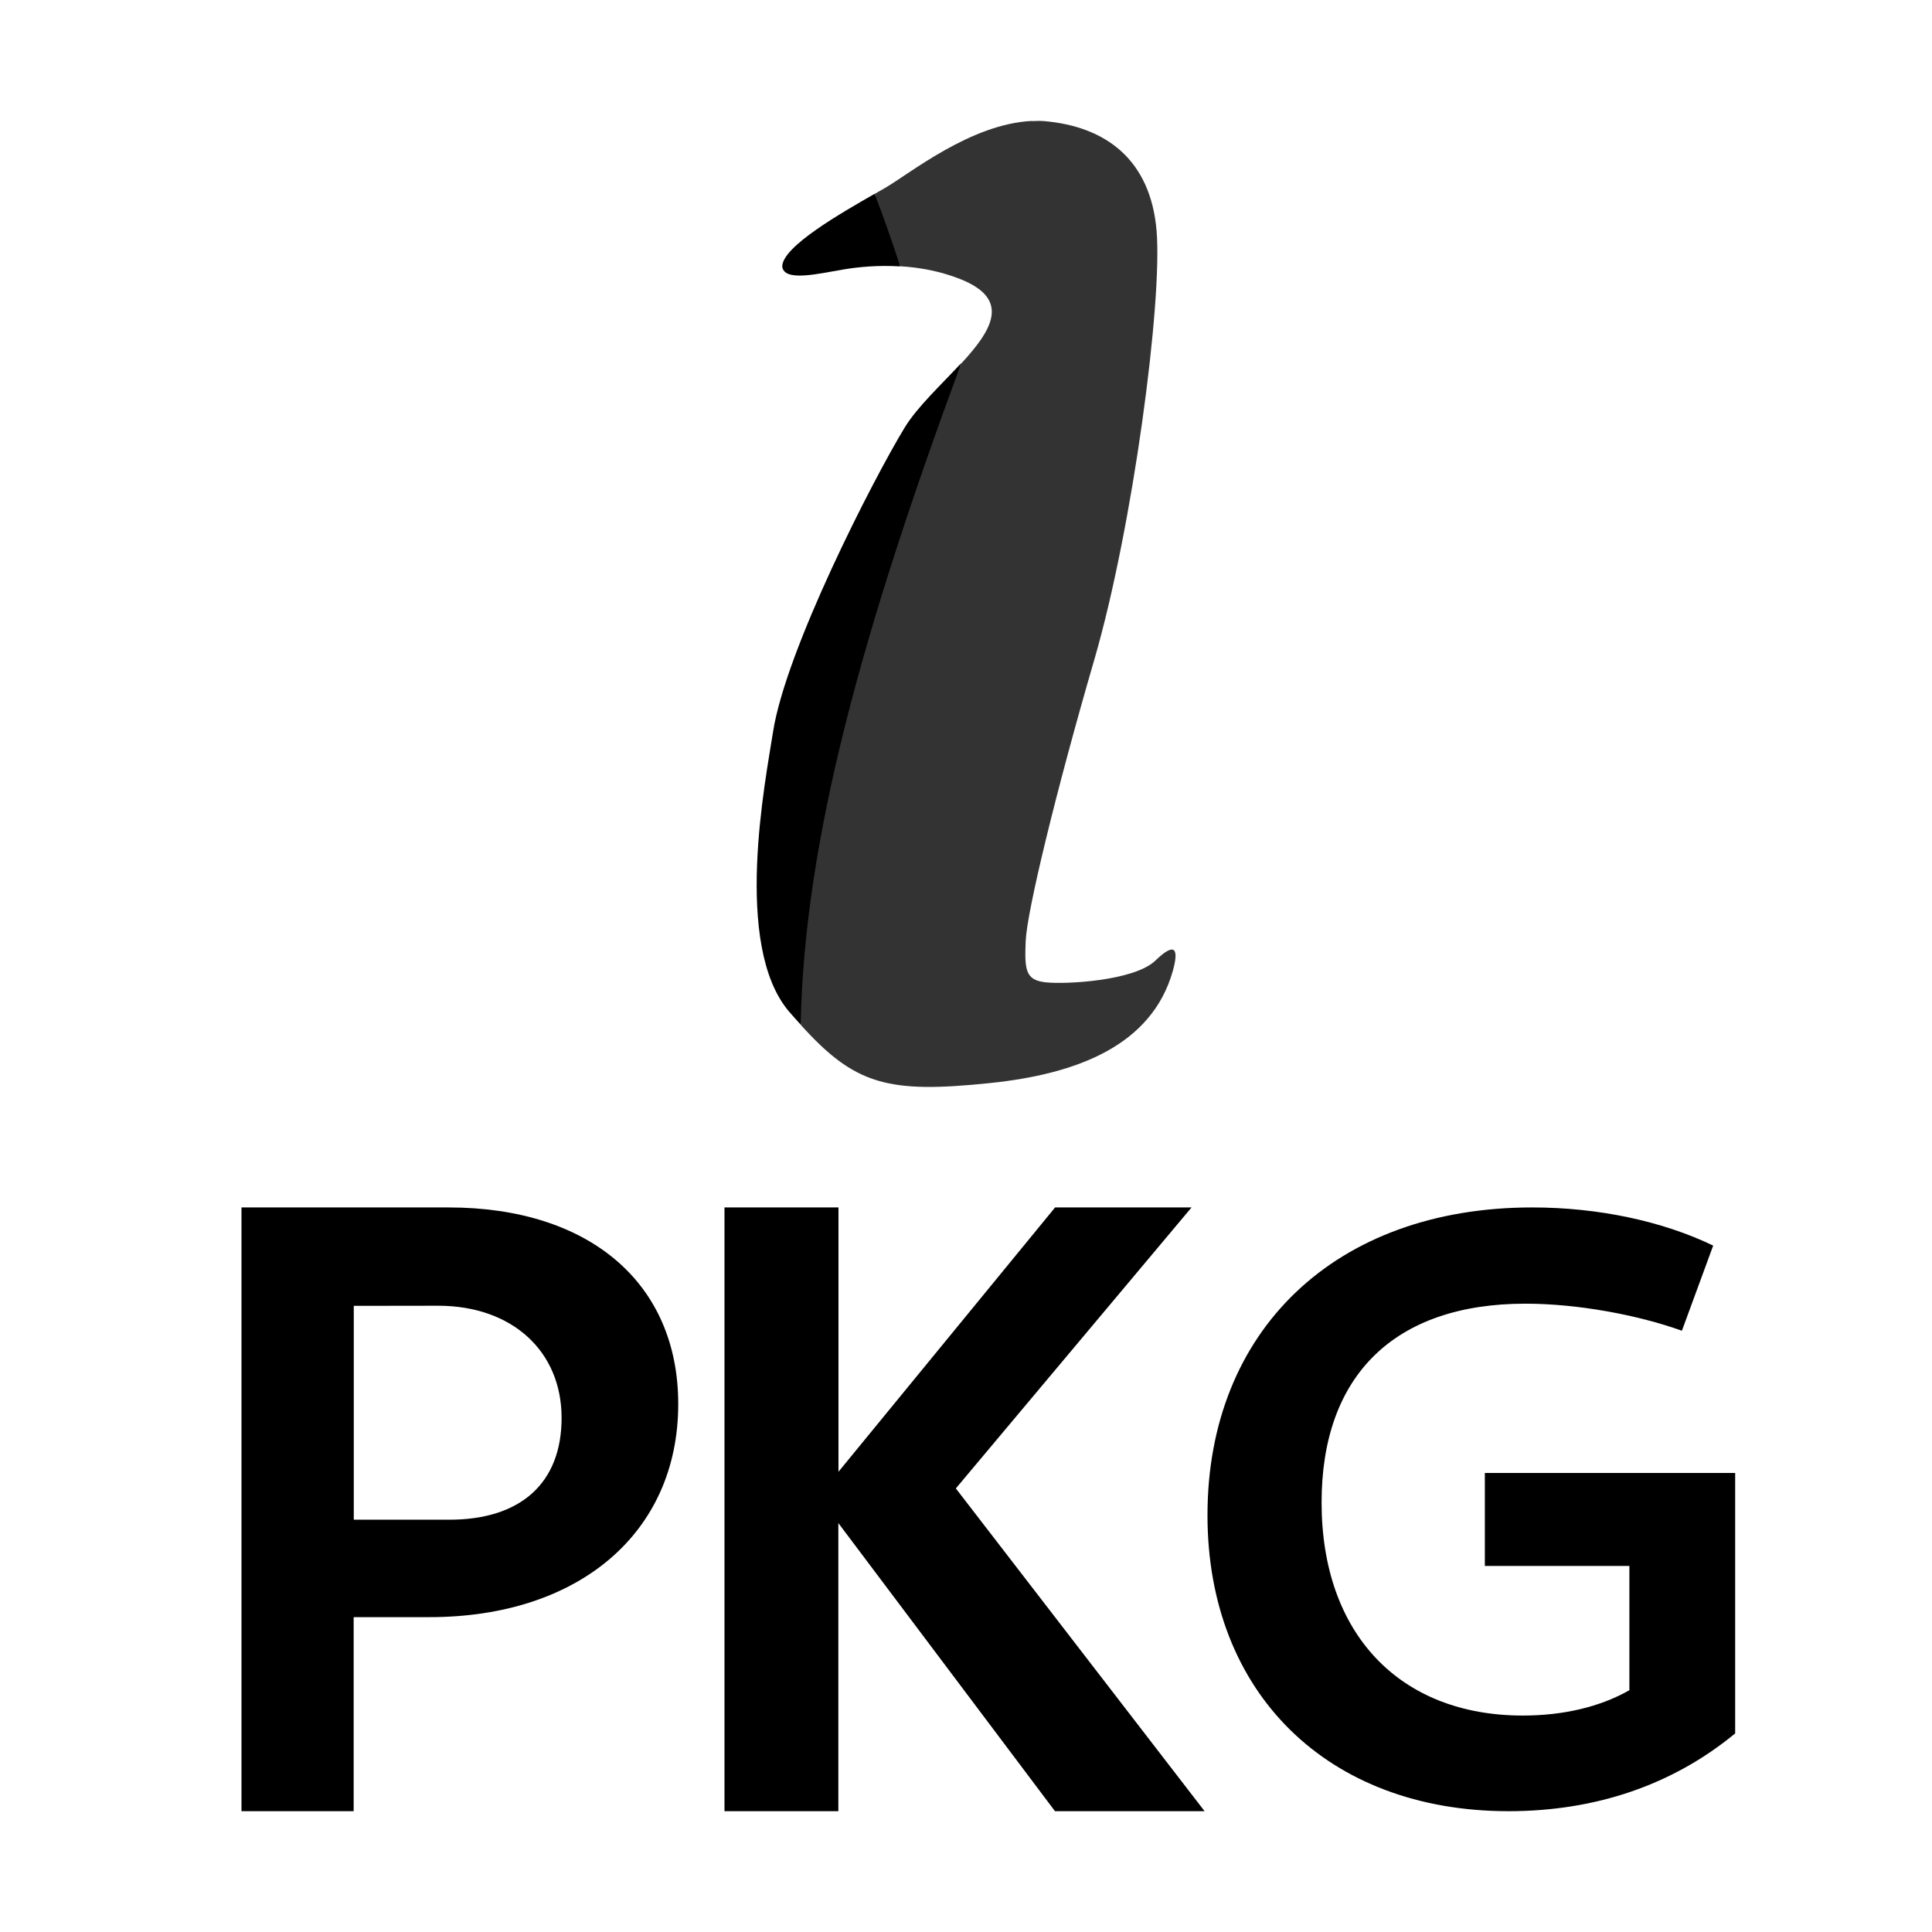
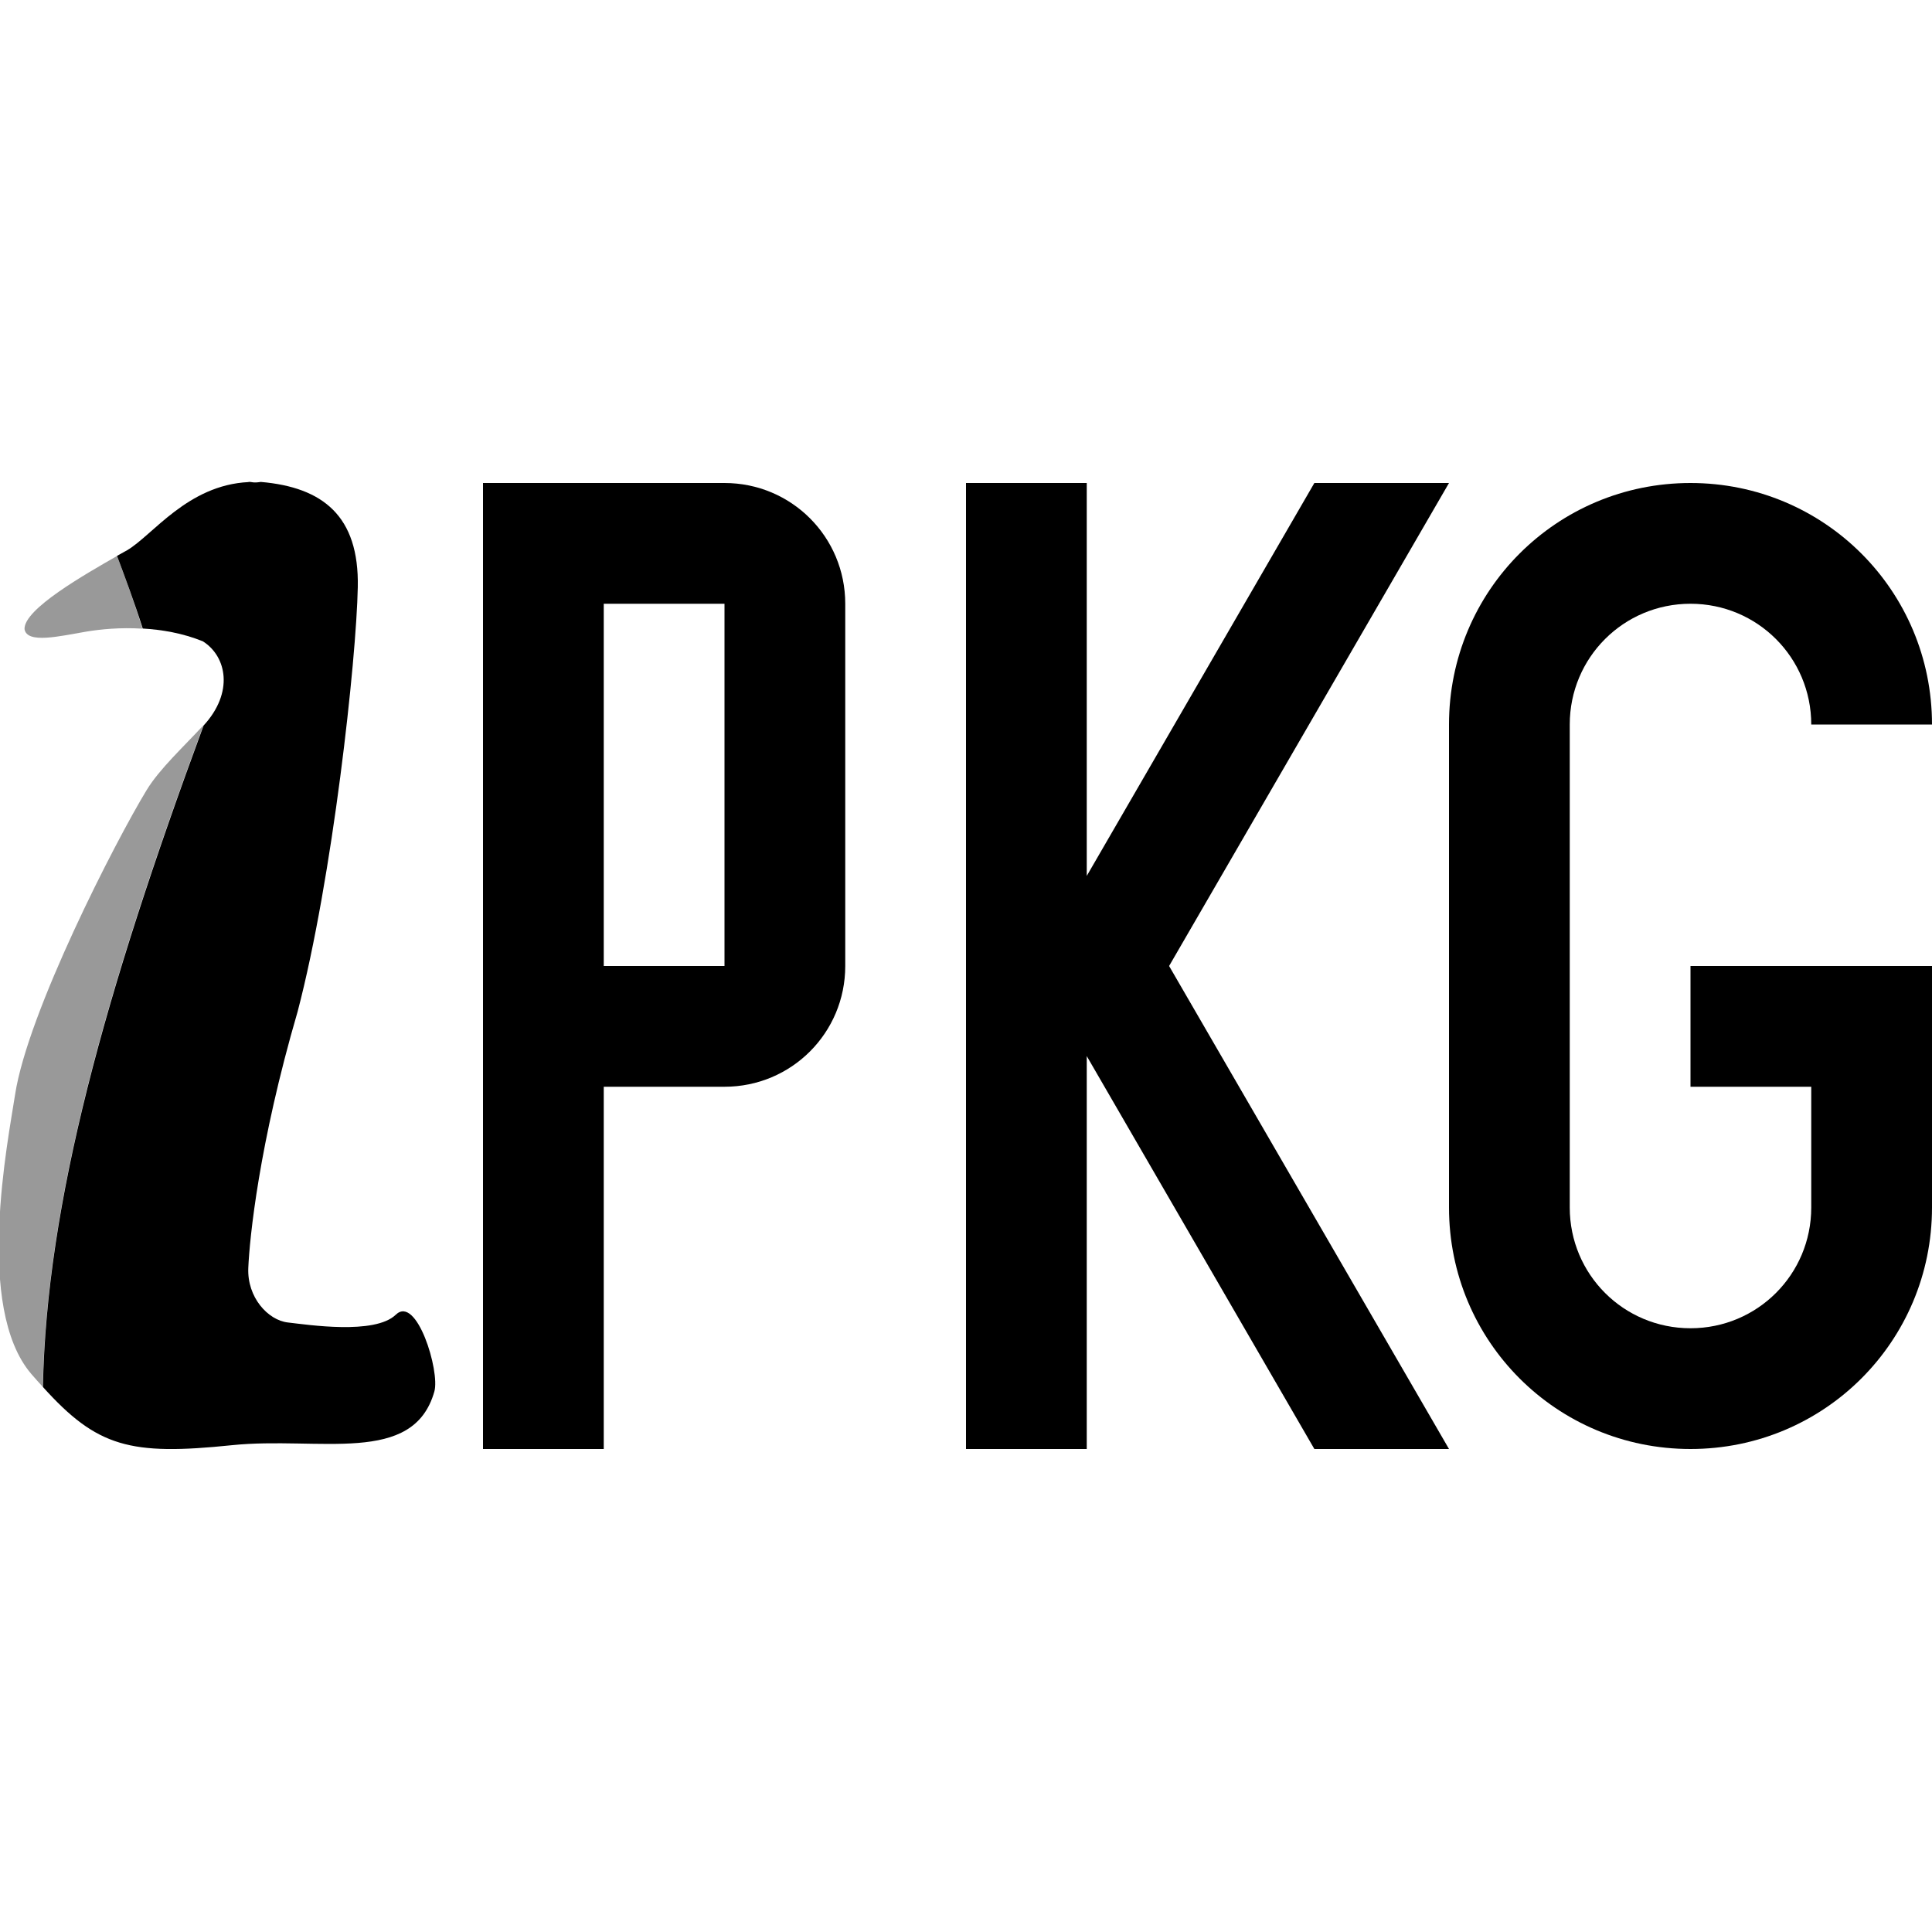
<svg xmlns="http://www.w3.org/2000/svg" xmlns:xlink="http://www.w3.org/1999/xlink" width="16" height="16" id="svg2" version="1.1">
  <defs id="defs4">
    <linearGradient id="linearGradient5306">
      <stop style="stop-color:#ffffff;stop-opacity:0.099;" offset="0" id="stop5308" />
      <stop style="stop-color:#ffffff;stop-opacity:0;" offset="1" id="stop5310" />
    </linearGradient>
    <linearGradient id="linearGradient5290">
      <stop style="stop-color:#00ffff;stop-opacity:0.098;" offset="0" id="stop5292" />
      <stop id="stop6740" offset="0.5" style="stop-color:#00ff7f;stop-opacity:0.047;" />
      <stop style="stop-color:#00ff00;stop-opacity:0;" offset="1" id="stop5294" />
    </linearGradient>
    <linearGradient id="linearGradient5188">
      <stop style="stop-color:#64b5f6;stop-opacity:0.247;" offset="0" id="stop5198" />
      <stop style="stop-color:#64b5f6;stop-opacity:0;" offset="1" id="stop5192" />
    </linearGradient>
    <linearGradient id="linearGradient3975">
      <stop style="stop-color:#ff5555;stop-opacity:1;" offset="0" id="stop3977" />
    </linearGradient>
    <linearGradient id="linearGradient3969">
      <stop style="stop-color:#87cdde;stop-opacity:1;" offset="0" id="stop3971" />
    </linearGradient>
    <filter id="filter3945" x="0" y="6" width="1.2" style="color-interpolation-filters:sRGB">
      <feDiffuseLighting id="feDiffuseLighting3947" lighting-color="#fdfdfd" surfaceScale="121.495" diffuseConstant="28.448" />
    </filter>
    <filter id="filter3979" style="color-interpolation-filters:sRGB">
      <feFlood flood-opacity="0.2" flood-color="rgb(0,0,0)" result="flood" id="feFlood3981" />
      <feComposite in="flood" in2="SourceGraphic" operator="in" result="composite1" id="feComposite3983" />
      <feGaussianBlur stdDeviation="6" result="blur" id="feGaussianBlur3985" />
      <feOffset dx="0" dy="6" result="offset" id="feOffset3987" />
      <feComposite in="SourceGraphic" in2="offset" operator="over" result="fbSourceGraphic" id="feComposite3989" />
      <feColorMatrix result="fbSourceGraphicAlpha" in="fbSourceGraphic" values="0 0 0 -1 0 0 0 0 -1 0 0 0 0 -1 0 0 0 0 1 0" id="feColorMatrix3991" />
      <feFlood id="feFlood3993" flood-opacity="0.2" flood-color="rgb(0,0,0)" result="flood" in="fbSourceGraphic" />
      <feComposite id="feComposite3995" in2="fbSourceGraphic" in="flood" operator="in" result="composite1" />
      <feGaussianBlur id="feGaussianBlur3997" stdDeviation="6" result="blur" />
      <feOffset id="feOffset3999" dx="0" dy="6" result="offset" />
      <feComposite id="feComposite4001" in2="offset" in="fbSourceGraphic" operator="over" result="composite2" />
    </filter>
    <filter style="color-interpolation-filters:sRGB" id="filter3876">
      <feFlood flood-opacity="0.2" flood-color="rgb(0,0,0)" result="flood" id="feFlood3878" />
      <feComposite in="flood" in2="SourceGraphic" operator="in" result="composite1" id="feComposite3880" />
      <feGaussianBlur stdDeviation="6" result="blur" id="feGaussianBlur3882" />
      <feOffset dx="0" dy="6" result="offset" id="feOffset3884" />
      <feComposite in="SourceGraphic" in2="offset" operator="over" result="fbSourceGraphic" id="feComposite3886" />
      <feColorMatrix result="fbSourceGraphicAlpha" in="fbSourceGraphic" values="0 0 0 -1 0 0 0 0 -1 0 0 0 0 -1 0 0 0 0 1 0" id="feColorMatrix3888" />
      <feFlood id="feFlood3890" flood-opacity="0.397" flood-color="rgb(0,0,0)" result="flood" in="fbSourceGraphic" />
      <feComposite id="feComposite3892" in2="fbSourceGraphic" in="flood" operator="in" result="composite1" />
      <feGaussianBlur id="feGaussianBlur3894" stdDeviation="19.2" result="blur" />
      <feOffset id="feOffset3896" dx="0" dy="6" result="offset" />
      <feComposite id="feComposite3898" in2="offset" in="fbSourceGraphic" operator="over" result="fbSourceGraphic" />
      <feColorMatrix result="fbSourceGraphicAlpha" in="fbSourceGraphic" values="0 0 0 -1 0 0 0 0 -1 0 0 0 0 -1 0 0 0 0 1 0" id="feColorMatrix3900" />
      <feFlood id="feFlood3902" flood-opacity="0.8" flood-color="rgb(0,0,0)" result="flood" in="fbSourceGraphic" />
      <feComposite id="feComposite3904" in2="fbSourceGraphic" in="flood" operator="in" result="composite1" />
      <feGaussianBlur id="feGaussianBlur3906" stdDeviation="19.2" result="blur" />
      <feOffset id="feOffset3908" dx="0" dy="6" result="offset" />
      <feComposite id="feComposite3910" in2="offset" in="fbSourceGraphic" operator="over" result="fbSourceGraphic" />
      <feColorMatrix result="fbSourceGraphicAlpha" in="fbSourceGraphic" values="0 0 0 -1 0 0 0 0 -1 0 0 0 0 -1 0 0 0 0 1 0" id="feColorMatrix3912" />
      <feFlood id="feFlood3914" flood-opacity="0.8" flood-color="rgb(0,0,0)" result="flood" in="fbSourceGraphic" />
      <feComposite id="feComposite3916" in2="fbSourceGraphic" in="flood" operator="in" result="composite1" />
      <feGaussianBlur id="feGaussianBlur3918" stdDeviation="26.1" result="blur" />
      <feOffset id="feOffset3920" dx="0" dy="6" result="offset" />
      <feComposite id="feComposite3922" in2="offset" in="fbSourceGraphic" operator="over" result="fbSourceGraphic" />
      <feColorMatrix result="fbSourceGraphicAlpha" in="fbSourceGraphic" values="0 0 0 -1 0 0 0 0 -1 0 0 0 0 -1 0 0 0 0 1 0" id="feColorMatrix3924" />
      <feFlood id="feFlood3926" flood-opacity="0.8" flood-color="rgb(0,0,0)" result="flood" in="fbSourceGraphic" />
      <feComposite id="feComposite3928" in2="fbSourceGraphic" in="flood" operator="in" result="composite1" />
      <feGaussianBlur id="feGaussianBlur3930" stdDeviation="35.7" result="blur" />
      <feOffset id="feOffset3932" dx="0" dy="6" result="offset" />
      <feComposite id="feComposite3934" in2="offset" in="fbSourceGraphic" operator="over" result="fbSourceGraphic" />
      <feColorMatrix result="fbSourceGraphicAlpha" in="fbSourceGraphic" values="0 0 0 -1 0 0 0 0 -1 0 0 0 0 -1 0 0 0 0 1 0" id="feColorMatrix3936" />
      <feFlood id="feFlood3938" flood-opacity="0.8" flood-color="rgb(0,0,0)" result="flood" in="fbSourceGraphic" />
      <feComposite id="feComposite3940" in2="fbSourceGraphic" in="flood" operator="in" result="composite1" />
      <feGaussianBlur id="feGaussianBlur3942" stdDeviation="6" result="blur" />
      <feOffset id="feOffset3944" dx="0" dy="6" result="offset" />
      <feComposite id="feComposite3946" in2="offset" in="fbSourceGraphic" operator="over" result="fbSourceGraphic" />
      <feColorMatrix result="fbSourceGraphicAlpha" in="fbSourceGraphic" values="0 0 0 -1 0 0 0 0 -1 0 0 0 0 -1 0 0 0 0 1 0" id="feColorMatrix3948" />
      <feFlood id="feFlood3950" flood-opacity="0.8" flood-color="rgb(0,0,0)" result="flood" in="fbSourceGraphic" />
      <feComposite id="feComposite3952" in2="fbSourceGraphic" in="flood" operator="in" result="composite1" />
      <feGaussianBlur id="feGaussianBlur3954" stdDeviation="21.7" result="blur" />
      <feOffset id="feOffset3956" dx="0" dy="6" result="offset" />
      <feComposite id="feComposite3958" in2="offset" in="fbSourceGraphic" operator="over" result="fbSourceGraphic" />
      <feColorMatrix result="fbSourceGraphicAlpha" in="fbSourceGraphic" values="0 0 0 -1 0 0 0 0 -1 0 0 0 0 -1 0 0 0 0 1 0" id="feColorMatrix3960" />
      <feFlood id="feFlood3962" flood-opacity="0.8" flood-color="rgb(0,0,0)" result="flood" in="fbSourceGraphic" />
      <feComposite id="feComposite3964" in2="fbSourceGraphic" in="flood" operator="in" result="composite1" />
      <feGaussianBlur id="feGaussianBlur3966" stdDeviation="21.7" result="blur" />
      <feOffset id="feOffset3968" dx="0" dy="1.9" result="offset" />
      <feComposite id="feComposite3970" in2="offset" in="fbSourceGraphic" operator="over" result="fbSourceGraphic" />
      <feColorMatrix result="fbSourceGraphicAlpha" in="fbSourceGraphic" values="0 0 0 -1 0 0 0 0 -1 0 0 0 0 -1 0 0 0 0 1 0" id="feColorMatrix3972" />
      <feFlood id="feFlood3974" flood-opacity="0.8" flood-color="rgb(0,0,0)" result="flood" in="fbSourceGraphic" />
      <feComposite id="feComposite3976" in2="fbSourceGraphic" in="flood" operator="in" result="composite1" />
      <feGaussianBlur id="feGaussianBlur3978" stdDeviation="21.7" result="blur" />
      <feOffset id="feOffset3980" dx="3.6" dy="1.9" result="offset" />
      <feComposite id="feComposite3982" in2="offset" in="fbSourceGraphic" operator="over" result="fbSourceGraphic" />
      <feColorMatrix result="fbSourceGraphicAlpha" in="fbSourceGraphic" values="0 0 0 -1 0 0 0 0 -1 0 0 0 0 -1 0 0 0 0 1 0" id="feColorMatrix3984" />
      <feFlood id="feFlood3986" flood-opacity="0.8" flood-color="rgb(0,0,0)" result="flood" in="fbSourceGraphic" />
      <feComposite id="feComposite3988" in2="fbSourceGraphic" in="flood" operator="in" result="composite1" />
      <feGaussianBlur id="feGaussianBlur3990" stdDeviation="21.7" result="blur" />
      <feOffset id="feOffset3992" dx="9.6" dy="1.9" result="offset" />
      <feComposite id="feComposite3994" in2="offset" in="fbSourceGraphic" operator="over" result="fbSourceGraphic" />
      <feColorMatrix result="fbSourceGraphicAlpha" in="fbSourceGraphic" values="0 0 0 -1 0 0 0 0 -1 0 0 0 0 -1 0 0 0 0 1 0" id="feColorMatrix3996" />
      <feFlood id="feFlood3998" flood-opacity="0.8" flood-color="rgb(0,0,0)" result="flood" in="fbSourceGraphic" />
      <feComposite id="feComposite4000" in2="fbSourceGraphic" in="flood" operator="in" result="composite1" />
      <feGaussianBlur id="feGaussianBlur4002" stdDeviation="21.7" result="blur" />
      <feOffset id="feOffset4004" dx="1.2" dy="1.9" result="offset" />
      <feComposite id="feComposite4006" in2="offset" in="fbSourceGraphic" operator="over" result="fbSourceGraphic" />
      <feColorMatrix result="fbSourceGraphicAlpha" in="fbSourceGraphic" values="0 0 0 -1 0 0 0 0 -1 0 0 0 0 -1 0 0 0 0 1 0" id="feColorMatrix4008" />
      <feFlood id="feFlood4010" flood-opacity="0.8" flood-color="rgb(0,0,0)" result="flood" in="fbSourceGraphic" />
      <feComposite id="feComposite4012" in2="fbSourceGraphic" in="flood" operator="in" result="composite1" />
      <feGaussianBlur id="feGaussianBlur4014" stdDeviation="21.7" result="blur" />
      <feOffset id="feOffset4016" dx="-1.4" dy="1.9" result="offset" />
      <feComposite id="feComposite4018" in2="offset" in="fbSourceGraphic" operator="over" result="fbSourceGraphic" />
      <feColorMatrix result="fbSourceGraphicAlpha" in="fbSourceGraphic" values="0 0 0 -1 0 0 0 0 -1 0 0 0 0 -1 0 0 0 0 1 0" id="feColorMatrix4020" />
      <feFlood id="feFlood4022" flood-opacity="0.8" flood-color="rgb(0,0,0)" result="flood" in="fbSourceGraphic" />
      <feComposite id="feComposite4024" in2="fbSourceGraphic" in="flood" operator="in" result="composite1" />
      <feGaussianBlur id="feGaussianBlur4026" stdDeviation="21.7" result="blur" />
      <feOffset id="feOffset4028" dx="0.3" dy="1.9" result="offset" />
      <feComposite id="feComposite4030" in2="offset" in="fbSourceGraphic" operator="over" result="fbSourceGraphic" />
      <feColorMatrix result="fbSourceGraphicAlpha" in="fbSourceGraphic" values="0 0 0 -1 0 0 0 0 -1 0 0 0 0 -1 0 0 0 0 1 0" id="feColorMatrix4032" />
      <feFlood id="feFlood4034" flood-opacity="0.8" flood-color="rgb(0,0,0)" result="flood" in="fbSourceGraphic" />
      <feComposite id="feComposite4036" in2="fbSourceGraphic" in="flood" operator="in" result="composite1" />
      <feGaussianBlur id="feGaussianBlur4038" stdDeviation="21.7" result="blur" />
      <feOffset id="feOffset4040" dx="-8.04912e-16" dy="1.9" result="offset" />
      <feComposite id="feComposite4042" in2="offset" in="fbSourceGraphic" operator="over" result="fbSourceGraphic" />
      <feColorMatrix result="fbSourceGraphicAlpha" in="fbSourceGraphic" values="0 0 0 -1 0 0 0 0 -1 0 0 0 0 -1 0 0 0 0 1 0" id="feColorMatrix4044" />
      <feFlood id="feFlood4046" flood-opacity="0.8" flood-color="rgb(0,0,0)" result="flood" in="fbSourceGraphic" />
      <feComposite id="feComposite4048" in2="fbSourceGraphic" in="flood" operator="in" result="composite1" />
      <feGaussianBlur id="feGaussianBlur4050" stdDeviation="21.7" result="blur" />
      <feOffset id="feOffset4052" dx="-8.04912e-16" dy="3.6" result="offset" />
      <feComposite id="feComposite4054" in2="offset" in="fbSourceGraphic" operator="over" result="fbSourceGraphic" />
      <feColorMatrix result="fbSourceGraphicAlpha" in="fbSourceGraphic" values="0 0 0 -1 0 0 0 0 -1 0 0 0 0 -1 0 0 0 0 1 0" id="feColorMatrix4056" />
      <feFlood id="feFlood4058" flood-opacity="0.8" flood-color="rgb(0,0,0)" result="flood" in="fbSourceGraphic" />
      <feComposite id="feComposite4060" in2="fbSourceGraphic" in="flood" operator="in" result="composite1" />
      <feGaussianBlur id="feGaussianBlur4062" stdDeviation="6" result="blur" />
      <feOffset id="feOffset4064" dx="-8.04912e-16" dy="3.6" result="offset" />
      <feComposite id="feComposite4066" in2="offset" in="fbSourceGraphic" operator="over" result="fbSourceGraphic" />
      <feColorMatrix result="fbSourceGraphicAlpha" in="fbSourceGraphic" values="0 0 0 -1 0 0 0 0 -1 0 0 0 0 -1 0 0 0 0 1 0" id="feColorMatrix4080" />
      <feFlood id="feFlood4082" flood-opacity="0.8" flood-color="rgb(0,0,0)" result="flood" in="fbSourceGraphic" />
      <feComposite id="feComposite4084" in2="fbSourceGraphic" in="flood" operator="in" result="composite1" />
      <feGaussianBlur id="feGaussianBlur4086" stdDeviation="6" result="blur" />
      <feOffset id="feOffset4088" dx="-8.04912e-16" dy="3.6" result="offset" />
      <feComposite id="feComposite4090" in2="offset" in="fbSourceGraphic" operator="over" result="fbSourceGraphic" />
      <feColorMatrix result="fbSourceGraphicAlpha" in="fbSourceGraphic" values="0 0 0 -1 0 0 0 0 -1 0 0 0 0 -1 0 0 0 0 1 0" id="feColorMatrix4092" />
      <feFlood id="feFlood4094" flood-opacity="0.8" flood-color="rgb(0,0,0)" result="flood" in="fbSourceGraphic" />
      <feComposite id="feComposite4096" in2="fbSourceGraphic" in="flood" operator="in" result="composite1" />
      <feGaussianBlur id="feGaussianBlur4098" stdDeviation="6" result="blur" />
      <feOffset id="feOffset4100" dx="-8.04912e-16" dy="7.7" result="offset" />
      <feComposite id="feComposite4102" in2="offset" in="fbSourceGraphic" operator="over" result="fbSourceGraphic" />
      <feColorMatrix result="fbSourceGraphicAlpha" in="fbSourceGraphic" values="0 0 0 -1 0 0 0 0 -1 0 0 0 0 -1 0 0 0 0 1 0" id="feColorMatrix4104" />
      <feFlood id="feFlood4106" flood-opacity="0.8" flood-color="rgb(0,0,0)" result="flood" in="fbSourceGraphic" />
      <feComposite id="feComposite4108" in2="fbSourceGraphic" in="flood" operator="in" result="composite1" />
      <feGaussianBlur id="feGaussianBlur4110" stdDeviation="6" result="blur" />
      <feOffset id="feOffset4112" dx="-8.04912e-16" dy="11.6" result="offset" />
      <feComposite id="feComposite4114" in2="offset" in="fbSourceGraphic" operator="over" result="fbSourceGraphic" />
      <feColorMatrix result="fbSourceGraphicAlpha" in="fbSourceGraphic" values="0 0 0 -1 0 0 0 0 -1 0 0 0 0 -1 0 0 0 0 1 0" id="feColorMatrix4116" />
      <feFlood id="feFlood4118" flood-opacity="0.5" flood-color="rgb(0,0,0)" result="flood" in="fbSourceGraphic" />
      <feComposite id="feComposite4120" in2="fbSourceGraphic" in="flood" operator="in" result="composite1" />
      <feGaussianBlur id="feGaussianBlur4122" stdDeviation="6" result="blur" />
      <feOffset id="feOffset4124" dx="-8.04912e-16" dy="11.6" result="offset" />
      <feComposite id="feComposite4126" in2="offset" in="fbSourceGraphic" operator="over" result="fbSourceGraphic" />
      <feColorMatrix result="fbSourceGraphicAlpha" in="fbSourceGraphic" values="0 0 0 -1 0 0 0 0 -1 0 0 0 0 -1 0 0 0 0 1 0" id="feColorMatrix4128" />
      <feFlood id="feFlood4130" flood-opacity="0.3" flood-color="rgb(0,0,0)" result="flood" in="fbSourceGraphic" />
      <feComposite id="feComposite4132" in2="fbSourceGraphic" in="flood" operator="in" result="composite1" />
      <feGaussianBlur id="feGaussianBlur4134" stdDeviation="6" result="blur" />
      <feOffset id="feOffset4136" dx="-8.04912e-16" dy="11.6" result="offset" />
      <feComposite id="feComposite4138" in2="offset" in="fbSourceGraphic" operator="over" result="fbSourceGraphic" />
      <feColorMatrix result="fbSourceGraphicAlpha" in="fbSourceGraphic" values="0 0 0 -1 0 0 0 0 -1 0 0 0 0 -1 0 0 0 0 1 0" id="feColorMatrix4140" />
      <feFlood id="feFlood4142" flood-opacity="0.2" flood-color="rgb(0,0,0)" result="flood" in="fbSourceGraphic" />
      <feComposite id="feComposite4144" in2="fbSourceGraphic" in="flood" operator="in" result="composite1" />
      <feGaussianBlur id="feGaussianBlur4146" stdDeviation="6" result="blur" />
      <feOffset id="feOffset4148" dx="-8.04912e-16" dy="11.6" result="offset" />
      <feComposite id="feComposite4150" in2="offset" in="fbSourceGraphic" operator="over" result="fbSourceGraphic" />
      <feColorMatrix result="fbSourceGraphicAlpha" in="fbSourceGraphic" values="0 0 0 -1 0 0 0 0 -1 0 0 0 0 -1 0 0 0 0 1 0" id="feColorMatrix4152" />
      <feFlood id="feFlood4154" flood-opacity="0.2" flood-color="rgb(0,0,0)" result="flood" in="fbSourceGraphic" />
      <feComposite id="feComposite4156" in2="fbSourceGraphic" in="flood" operator="in" result="composite1" />
      <feGaussianBlur id="feGaussianBlur4158" stdDeviation="6" result="blur" />
      <feOffset id="feOffset4160" dx="-8.04912e-16" dy="11.6" result="offset" />
      <feComposite id="feComposite4162" in2="offset" in="fbSourceGraphic" operator="over" result="fbSourceGraphic" />
      <feColorMatrix result="fbSourceGraphicAlpha" in="fbSourceGraphic" values="0 0 0 -1 0 0 0 0 -1 0 0 0 0 -1 0 0 0 0 1 0" id="feColorMatrix4164" />
      <feFlood id="feFlood4166" flood-opacity="0.2" flood-color="rgb(0,0,0)" result="flood" in="fbSourceGraphic" />
      <feComposite id="feComposite4168" in2="fbSourceGraphic" in="flood" operator="in" result="composite1" />
      <feGaussianBlur id="feGaussianBlur4170" stdDeviation="6" result="blur" />
      <feOffset id="feOffset4172" dx="-8.04912e-16" dy="6" result="offset" />
      <feComposite id="feComposite4174" in2="offset" in="fbSourceGraphic" operator="over" result="composite2" />
    </filter>
    <filter id="filter4522" style="color-interpolation-filters:sRGB">
      <feGaussianBlur stdDeviation="3" id="feGaussianBlur4524" />
      <feColorMatrix result="fbSourceGraphic" values="1 0 0 0 0 0 1 0 0 0 0 0 1 0 0 0 0 0 6 -2.5 " id="feColorMatrix4526" />
    </filter>
    <filter id="filter4576" style="color-interpolation-filters:sRGB">
      <feGaussianBlur stdDeviation="3" id="feGaussianBlur4578" />
      <feColorMatrix result="fbSourceGraphic" values="1 0 0 0 0 0 1 0 0 0 0 0 1 0 0 0 0 0 6 -2.5 " id="feColorMatrix4580" />
    </filter>
    <filter id="filter4576-0" style="color-interpolation-filters:sRGB">
      <feGaussianBlur stdDeviation="3" id="feGaussianBlur4578-8" />
      <feColorMatrix result="fbSourceGraphic" values="1 0 0 0 0 0 1 0 0 0 0 0 1 0 0 0 0 0 6 -2.5 " id="feColorMatrix4580-0" />
    </filter>
    <filter id="filter4576-0-0" style="color-interpolation-filters:sRGB">
      <feGaussianBlur stdDeviation="3" id="feGaussianBlur4578-8-5" />
      <feColorMatrix result="fbSourceGraphic" values="1 0 0 0 0 0 1 0 0 0 0 0 1 0 0 0 0 0 6 -2.5 " id="feColorMatrix4580-0-2" />
    </filter>
    <filter id="filter4576-0-0-4" style="color-interpolation-filters:sRGB">
      <feGaussianBlur stdDeviation="3" id="feGaussianBlur4578-8-5-2" />
      <feColorMatrix result="fbSourceGraphic" values="1 0 0 0 0 0 1 0 0 0 0 0 1 0 0 0 0 0 6 -2.5 " id="feColorMatrix4580-0-2-7" />
    </filter>
    <radialGradient xlink:href="#linearGradient5306" id="radialGradient5296" cx="9" cy="1032.112" fx="9" fy="1032.112" r="10.125" gradientUnits="userSpaceOnUse" gradientTransform="matrix(1.944444,0,0,1.944447,-13.5625,-977.5881)" />
    <linearGradient xlink:href="#linearGradient5306" id="linearGradient5312" x1="-15.75" y1="1029.3" x2="23.625" y2="1029.3" gradientUnits="userSpaceOnUse" />
    <linearGradient id="linearGradient3783-1">
      <stop id="stop3785-2" offset="0" style="stop-color:#1e94d3;stop-opacity:1;" />
      <stop style="stop-color:#1e94d3;stop-opacity:1;" offset="1" id="stop3803-6" />
    </linearGradient>
    <linearGradient gradientUnits="userSpaceOnUse" y2="50" x2="30" y1="90" x1="-10" id="linearGradient3827-7" xlink:href="#linearGradient3783-1" />
    <linearGradient gradientUnits="userSpaceOnUse" y2="50" x2="30" y1="90" x1="-10" id="linearGradient3827" xlink:href="#linearGradient3783" />
    <linearGradient id="linearGradient3783">
      <stop id="stop3785" offset="0" style="stop-color:#1e94d3;stop-opacity:1;" />
      <stop style="stop-color:#1e94d3;stop-opacity:1;" offset="1" id="stop3803" />
    </linearGradient>
    <linearGradient id="linearGradient3821">
      <stop id="stop3823" offset="0" style="stop-color:#37aee2;stop-opacity:1;" />
      <stop id="stop3825" offset="1" style="stop-color:#1e96c8;stop-opacity:1;" />
    </linearGradient>
    <linearGradient id="linearGradient3829">
      <stop style="stop-color:#1f96d4;stop-opacity:1;" offset="0" id="stop3831" />
      <stop style="stop-color:#37aee2;stop-opacity:1;" offset="1" id="stop3833" />
    </linearGradient>
    <linearGradient id="linearGradient3877">
      <stop id="stop3879" offset="0" style="stop-color:#eff7fc;stop-opacity:1;" />
      <stop id="stop3881" offset="1" style="stop-color:#ffffff;stop-opacity:1;" />
    </linearGradient>
    <linearGradient id="linearGradient3689">
      <stop id="stop3691" offset="0" style="stop-color:#f68000;stop-opacity:1;" />
      <stop id="stop3693" offset="1" style="stop-color:#fd9800;stop-opacity:1;" />
    </linearGradient>
    <linearGradient id="linearGradient3675">
      <stop id="stop3677" offset="0" style="stop-color:#ffb900;stop-opacity:1;" />
      <stop id="stop3679" offset="1" style="stop-color:#ffd76b;stop-opacity:1;" />
    </linearGradient>
    <linearGradient y2="463.262" x2="412.23" y1="461.921" x1="-113.893" gradientUnits="userSpaceOnUse" id="linearGradient3840" xlink:href="#linearGradient3675" />
    <linearGradient id="linearGradient3634">
      <stop style="stop-color:#7a8288;stop-opacity:1;" offset="0" id="stop3636" />
      <stop id="stop3638" offset="0.076" style="stop-color:#9fa3a7;stop-opacity:1;" />
      <stop style="stop-color:#7d858b;stop-opacity:1;" offset="1" id="stop3640" />
    </linearGradient>
    <linearGradient y2="12.703" x2="151.346" y1="-0.642" x1="107.209" gradientTransform="matrix(0.2822222,0,0,0.2822222,-0.1398399,-0.01181449)" gradientUnits="userSpaceOnUse" id="linearGradient3838" xlink:href="#linearGradient3634" />
    <linearGradient id="linearGradient3712">
      <stop id="stop3714" offset="0" style="stop-color:#a1abb2;stop-opacity:1;" />
      <stop style="stop-color:#eaeced;stop-opacity:1;" offset="0.148" id="stop3720" />
      <stop id="stop3716" offset="1" style="stop-color:#c6ccd0;stop-opacity:1;" />
    </linearGradient>
    <linearGradient y2="27.389" x2="164.759" y1="12.641" x1="104.886" gradientUnits="userSpaceOnUse" id="linearGradient3836" xlink:href="#linearGradient3712" />
    <linearGradient id="linearGradient3702">
      <stop id="stop3704" offset="0" style="stop-color:#7a8288;stop-opacity:1;" />
      <stop style="stop-color:#9fa3a7;stop-opacity:1;" offset="0.529" id="stop3710" />
      <stop id="stop3706" offset="1" style="stop-color:#7d858b;stop-opacity:1;" />
    </linearGradient>
    <linearGradient y2="268.415" x2="334.031" y1="252.484" x1="18.875" gradientUnits="userSpaceOnUse" id="linearGradient3834" xlink:href="#linearGradient3702" />
    <linearGradient id="linearGradient3626">
      <stop style="stop-color:#a1abb2;stop-opacity:1;" offset="0" id="stop3628" />
      <stop id="stop3630" offset="0.083" style="stop-color:#eaeced;stop-opacity:1;" />
      <stop style="stop-color:#c6ccd0;stop-opacity:1;" offset="1" id="stop3632" />
    </linearGradient>
    <linearGradient y2="290.7" x2="278.432" y1="228.6" x1="44.104" gradientUnits="userSpaceOnUse" id="linearGradient3832" xlink:href="#linearGradient3626" />
    <linearGradient id="linearGradient3646">
      <stop id="stop3648" offset="0" style="stop-color:#f48200;stop-opacity:0;" />
      <stop style="stop-color:#f48200;stop-opacity:0.728;" offset="0.589" id="stop3654" />
      <stop id="stop3658" offset="0.816" style="stop-color:#cc5f00;stop-opacity:1;" />
      <stop id="stop3650" offset="1" style="stop-color:#a43d00;stop-opacity:1;" />
    </linearGradient>
    <linearGradient y2="55.356" x2="261.622" y1="70.105" x1="115.202" gradientUnits="userSpaceOnUse" id="linearGradient3830" xlink:href="#linearGradient3646" />
    <linearGradient id="linearGradient3668">
      <stop style="stop-color:#9b4400;stop-opacity:1;" offset="0" id="stop3670" />
      <stop style="stop-color:#e56300;stop-opacity:1;" offset="1" id="stop3672" />
    </linearGradient>
    <linearGradient y2="108.988" x2="93.522" y1="102.284" x1="64.751" gradientUnits="userSpaceOnUse" id="linearGradient3828" xlink:href="#linearGradient3668" />
    <linearGradient id="linearGradient3649">
      <stop id="stop3651" offset="0" style="stop-color:#e26400;stop-opacity:1;" />
      <stop id="stop3653" offset="1" style="stop-color:#ffb900;stop-opacity:1;" />
    </linearGradient>
    <linearGradient y2="125.316" x2="44.376" y1="100.342" x1="40.775" gradientTransform="matrix(1,0,0,1.020233,0,-1.423461)" gradientUnits="userSpaceOnUse" id="linearGradient3826" xlink:href="#linearGradient3649" />
    <linearGradient id="linearGradient3689-2">
      <stop id="stop3691-2" offset="0" style="stop-color:#f68000;stop-opacity:1;" />
      <stop id="stop3693-3" offset="1" style="stop-color:#fd9800;stop-opacity:1;" />
    </linearGradient>
    <linearGradient id="linearGradient3675-8">
      <stop id="stop3677-4" offset="0" style="stop-color:#ffb900;stop-opacity:1;" />
      <stop id="stop3679-7" offset="1" style="stop-color:#ffd76b;stop-opacity:1;" />
    </linearGradient>
    <linearGradient y2="463.262" x2="412.23" y1="461.921" x1="-113.893" gradientUnits="userSpaceOnUse" id="linearGradient3840-4" xlink:href="#linearGradient3675-8" />
    <linearGradient id="linearGradient3634-7">
      <stop style="stop-color:#7a8288;stop-opacity:1;" offset="0" id="stop3636-4" />
      <stop id="stop3638-6" offset="0.076" style="stop-color:#9fa3a7;stop-opacity:1;" />
      <stop style="stop-color:#7d858b;stop-opacity:1;" offset="1" id="stop3640-9" />
    </linearGradient>
    <linearGradient y2="12.703" x2="151.346" y1="-0.642" x1="107.209" gradientTransform="matrix(0.2822222,0,0,0.2822222,-0.1398399,-0.01181449)" gradientUnits="userSpaceOnUse" id="linearGradient3838-1" xlink:href="#linearGradient3634-7" />
    <linearGradient id="linearGradient3712-7">
      <stop id="stop3714-7" offset="0" style="stop-color:#a1abb2;stop-opacity:1;" />
      <stop style="stop-color:#eaeced;stop-opacity:1;" offset="0.148" id="stop3720-2" />
      <stop id="stop3716-3" offset="1" style="stop-color:#c6ccd0;stop-opacity:1;" />
    </linearGradient>
    <linearGradient y2="27.389" x2="164.759" y1="12.641" x1="104.886" gradientUnits="userSpaceOnUse" id="linearGradient3836-7" xlink:href="#linearGradient3712-7" />
    <linearGradient id="linearGradient3702-3">
      <stop id="stop3704-5" offset="0" style="stop-color:#7a8288;stop-opacity:1;" />
      <stop style="stop-color:#9fa3a7;stop-opacity:1;" offset="0.529" id="stop3710-4" />
      <stop id="stop3706-4" offset="1" style="stop-color:#7d858b;stop-opacity:1;" />
    </linearGradient>
    <linearGradient y2="268.415" x2="334.031" y1="252.484" x1="18.875" gradientUnits="userSpaceOnUse" id="linearGradient3834-9" xlink:href="#linearGradient3702-3" />
    <linearGradient id="linearGradient3626-6">
      <stop style="stop-color:#a1abb2;stop-opacity:1;" offset="0" id="stop3628-0" />
      <stop id="stop3630-5" offset="0.083" style="stop-color:#eaeced;stop-opacity:1;" />
      <stop style="stop-color:#c6ccd0;stop-opacity:1;" offset="1" id="stop3632-7" />
    </linearGradient>
    <linearGradient y2="290.7" x2="278.432" y1="228.6" x1="44.104" gradientUnits="userSpaceOnUse" id="linearGradient3832-3" xlink:href="#linearGradient3626-6" />
    <linearGradient id="linearGradient3646-6">
      <stop id="stop3648-6" offset="0" style="stop-color:#f48200;stop-opacity:0;" />
      <stop style="stop-color:#f48200;stop-opacity:0.728;" offset="0.589" id="stop3654-6" />
      <stop id="stop3658-4" offset="0.816" style="stop-color:#cc5f00;stop-opacity:1;" />
      <stop id="stop3650-0" offset="1" style="stop-color:#a43d00;stop-opacity:1;" />
    </linearGradient>
    <linearGradient y2="55.356" x2="261.622" y1="70.105" x1="115.202" gradientUnits="userSpaceOnUse" id="linearGradient3830-6" xlink:href="#linearGradient3646-6" />
    <linearGradient id="linearGradient3668-5">
      <stop style="stop-color:#9b4400;stop-opacity:1;" offset="0" id="stop3670-3" />
      <stop style="stop-color:#e56300;stop-opacity:1;" offset="1" id="stop3672-2" />
    </linearGradient>
    <linearGradient y2="108.988" x2="93.522" y1="102.284" x1="64.751" gradientUnits="userSpaceOnUse" id="linearGradient3828-1" xlink:href="#linearGradient3668-5" />
    <linearGradient id="linearGradient3649-3">
      <stop id="stop3651-9" offset="0" style="stop-color:#e26400;stop-opacity:1;" />
      <stop id="stop3653-7" offset="1" style="stop-color:#ffb900;stop-opacity:1;" />
    </linearGradient>
    <linearGradient y2="125.316" x2="44.376" y1="100.342" x1="40.775" gradientTransform="matrix(1,0,0,1.020233,0,-1.423461)" gradientUnits="userSpaceOnUse" id="linearGradient3826-1" xlink:href="#linearGradient3649-3" />
    <linearGradient id="linearGradient2460" y2="44.984" gradientUnits="userSpaceOnUse" x2="19.36" y1="21.031" x1="19.245">
      <stop id="stop3602" style="stop-color:#fafafa;stop-opacity:1;" offset="0" />
      <stop id="stop3604" style="stop-color:#f0f0f0;stop-opacity:1;" offset="1" />
    </linearGradient>
    <linearGradient xlink:href="#linearGradient2460" id="linearGradient3157" gradientUnits="userSpaceOnUse" gradientTransform="matrix(12.10256,0,0,12.10256,-34.46825,-46.18711)" x1="18.93" y1="6.295" x2="19.36" y2="36.644" />
    <linearGradient id="linearGradient5479-2">
      <stop id="stop5481-7" offset="0" style="stop-color:#be5300;stop-opacity:1;" />
      <stop style="stop-color:#f07300;stop-opacity:1" offset="0.763" id="stop5483-4" />
      <stop id="stop5485-2" offset="1" style="stop-color:#e67700;stop-opacity:1;" />
    </linearGradient>
    <linearGradient y2="134.644" x2="128.507" y1="101.118" x1="4.11" gradientTransform="matrix(1.235159,0,0,1.235159,262.2571,326.9873)" gradientUnits="userSpaceOnUse" id="linearGradient3900" xlink:href="#linearGradient5479-2" />
    <linearGradient id="linearGradient5479-6">
      <stop style="stop-color:#be5300;stop-opacity:1;" offset="0" id="stop5481-6" />
      <stop id="stop5483-0" offset="0.763" style="stop-color:#f07300;stop-opacity:1" />
      <stop style="stop-color:#e67700;stop-opacity:1;" offset="1" id="stop5485-5" />
    </linearGradient>
    <linearGradient xlink:href="#linearGradient5479-6" id="linearGradient5467-1" gradientUnits="userSpaceOnUse" gradientTransform="matrix(1.235159,0,0,1.235159,262.2571,326.9873)" x1="4.11" y1="101.118" x2="128.507" y2="134.644" />
    <linearGradient id="linearGradient5447">
      <stop id="stop5451" offset="0" style="stop-color:#e66e00;stop-opacity:1;" />
      <stop style="stop-color:#e67700;stop-opacity:1;" offset="1" id="stop5453" />
    </linearGradient>
    <linearGradient id="linearGradient5479">
      <stop style="stop-color:#be5300;stop-opacity:1;" offset="0" id="stop5481" />
      <stop id="stop5483" offset="0.763" style="stop-color:#f07300;stop-opacity:1" />
      <stop style="stop-color:#e67700;stop-opacity:1;" offset="1" id="stop5485" />
    </linearGradient>
    <linearGradient xlink:href="#linearGradient5479" id="linearGradient5467" gradientUnits="userSpaceOnUse" gradientTransform="matrix(1.235159,0,0,1.235159,262.2571,326.9873)" x1="4.11" y1="101.118" x2="128.507" y2="134.644" />
    <linearGradient gradientTransform="matrix(1.005865,0,0,0.994169,100,0)" gradientUnits="userSpaceOnUse" id="linearGradient3416" y2="7.017" x2="45.448" y1="92.54" x1="45.448">
      <stop offset="0" style="stop-color:#000000;stop-opacity:1" id="stop3418" />
      <stop offset="1" style="stop-color:#000000;stop-opacity:0.588" id="stop3420" />
    </linearGradient>
    <linearGradient xlink:href="#ButtonShadow-0-1-1-5" id="linearGradient5342" gradientUnits="userSpaceOnUse" gradientTransform="matrix(1.007415,0,0,1.007415,-810.4888,593.1369)" x1="1012.513" y1="484.417" x2="1006.808" y2="20.626" />
    <linearGradient gradientTransform="matrix(1.005865,0,0,0.994169,100,0)" gradientUnits="userSpaceOnUse" id="linearGradient3409" y2="7.017" x2="45.448" y1="92.54" x1="45.448">
      <stop offset="0" style="stop-color:#000000;stop-opacity:1" id="stop3411" />
      <stop offset="1" style="stop-color:#000000;stop-opacity:0.588" id="stop3413" />
    </linearGradient>
    <linearGradient gradientTransform="matrix(1.005865,0,0,0.994169,100,0)" gradientUnits="userSpaceOnUse" id="linearGradient3402" y2="7.017" x2="45.448" y1="92.54" x1="45.448">
      <stop offset="0" style="stop-color:#000000;stop-opacity:1" id="stop3404" />
      <stop offset="1" style="stop-color:#000000;stop-opacity:0.588" id="stop3406" />
    </linearGradient>
    <linearGradient gradientTransform="matrix(1.005865,0,0,0.994169,100,0)" gradientUnits="userSpaceOnUse" id="linearGradient3395" y2="7.017" x2="45.448" y1="92.54" x1="45.448">
      <stop offset="0" style="stop-color:#000000;stop-opacity:1" id="stop3397" />
      <stop offset="1" style="stop-color:#000000;stop-opacity:0.588" id="stop3399" />
    </linearGradient>
    <linearGradient gradientTransform="matrix(1.005865,0,0,0.994169,100,0)" gradientUnits="userSpaceOnUse" id="ButtonShadow-0-1-1-5" y2="7.017" x2="45.448" y1="92.54" x1="45.448">
      <stop offset="0" style="stop-color:#000000;stop-opacity:1" id="stop3750-8-9-3-6" />
      <stop offset="1" style="stop-color:#000000;stop-opacity:0.588" id="stop3752-5-6-4-2" />
    </linearGradient>
    <linearGradient id="linearGradient4046">
      <stop offset="0" style="stop-color:#000000;stop-opacity:1;" id="stop4048" />
      <stop offset="1" style="stop-color:#ffffff;stop-opacity:0.2" id="stop4050" />
    </linearGradient>
    <linearGradient id="linearGradient3737">
      <stop offset="0" style="stop-color:#ffffff;stop-opacity:1" id="stop3739" />
      <stop offset="1" style="stop-color:#ffffff;stop-opacity:0" id="stop3741" />
    </linearGradient>
    <linearGradient id="linearGradient4487">
      <stop offset="0" style="stop-color:#000000;stop-opacity:1" id="stop4489" />
      <stop offset="1" style="stop-color:#000000;stop-opacity:0" id="stop4491" />
    </linearGradient>
    <linearGradient y2="251.661" x2="1011.953" y1="476.26" x1="1016.104" gradientTransform="translate(-146.2203,369.0885)" gradientUnits="userSpaceOnUse" id="linearGradient4082" xlink:href="#linearGradient4487" />
    <linearGradient xlink:href="#SVGID_2_" id="linearGradient3803" x1="259.994" y1="44" x2="259.994" y2="464" gradientUnits="userSpaceOnUse" />
    <linearGradient y2="217.459" x2="200.051" y1="185.074" x1="200.051" gradientTransform="matrix(9.257474,0,0,9.257474,-1595.928,-1607.211)" gradientUnits="userSpaceOnUse" id="linearGradient3017" xlink:href="#SVGID_2_" />
    <linearGradient xlink:href="#SVGID_2_" id="linearGradient3021" gradientUnits="userSpaceOnUse" gradientTransform="matrix(13.57763,0,0,13.57763,-2026.162,-2566.71)" x1="200.051" y1="185.074" x2="200.051" y2="217.459" />
    <linearGradient y2="217.459" x2="200.051" y1="185.074" x1="200.051" gradientUnits="userSpaceOnUse" id="SVGID_2_">
      <stop id="stop13" style="stop-color:#61B74A" offset="0" />
      <stop id="stop15" style="stop-color:#449934" offset="1" />
    </linearGradient>
    <radialGradient gradientUnits="userSpaceOnUse" gradientTransform="matrix(1,0,0,1.049991,0,-19.27059)" r="191.619" fy="385.484" fx="558.354" cy="385.484" cx="558.354" id="radialGradient3867" xlink:href="#XMLID_74_-8-1" />
    <linearGradient y2="48.085" x2="78.466" y1="56.301" x1="64.478" gradientUnits="userSpaceOnUse" id="XMLID_74_-8-1">
      <stop id="stop155-3-8" style="stop-color:#ffffff;stop-opacity:1;" offset="0" />
      <stop id="stop157-94-6" style="stop-color:#e6e6e6;stop-opacity:1;" offset="1" />
    </linearGradient>
  </defs>
  <g id="layer2" transform="translate(1.000843,1.0005)">
-     <g id="g5" transform="matrix(1.164069,0,0,1.164069,-5.312322,-14.44964)" style="fill:#000000">
-       <path id="path3" style="opacity:1;fill:#000000;stroke-width:2;stroke-linecap:round;paint-order:markers stroke fill" d="m 9.927,12.932 c -0.228,0.131 -0.663,0.377 -0.658,0.52 0.017,0.107 0.251,0.05 0.439,0.018 0.102,-0.017 0.243,-0.031 0.4,-0.021 -0.057,-0.18 -0.131,-0.384 -0.182,-0.516 z M 10.588,13.562 c 0.016,0.008 0.031,0.015 0.045,0.023 -0.014,-0.008 -0.029,-0.016 -0.045,-0.023 z m 0.045,0.023 c 0.013,0.008 0.026,0.017 0.037,0.025 -0.011,-0.009 -0.023,-0.017 -0.037,-0.025 z m -0.09,0.551 c -0.14,0.152 -0.313,0.311 -0.404,0.461 -0.224,0.368 -0.846,1.581 -0.936,2.166 -0.051,0.332 -0.289,1.515 0.115,1.988 0.029,0.034 0.055,0.062 0.082,0.092 0.025,-1.308 0.438,-2.801 1.143,-4.707 z" />
-       <path id="path4" style="opacity:0.8;fill:#000000;stroke-width:2;stroke-linecap:round;paint-order:markers stroke fill" d="m 11.045,12.414 c -0.434,0.021 -0.862,0.37 -1.045,0.477 -0.018,0.01 -0.049,0.028 -0.072,0.041 0.01,0.137 0.014,0.349 0.182,0.516 0.135,0.008 0.282,0.034 0.428,0.092 0.36,0.144 0.222,0.363 0.006,0.598 -0.916,1.861 -1.247,3.371 -1.143,4.707 0.386,0.428 0.62,0.489 1.344,0.414 0.621,-0.064 1.153,-0.267 1.303,-0.799 0.04,-0.144 0.025,-0.217 -0.125,-0.072 -0.15,0.144 -0.639,0.17 -0.781,0.154 -0.142,-0.016 -0.15,-0.086 -0.141,-0.295 0.009,-0.209 0.213,-1.055 0.488,-2 0.275,-0.945 0.486,-2.549 0.443,-3.053 -0.043,-0.503 -0.359,-0.741 -0.801,-0.779 -0.028,-0.002 -0.057,-0.001 -0.086,0 z" />
+     <g id="g5" transform="matrix(1.164069,0,0,1.164069,-11.48393,-11.44964)" style="fill:#000000">
+       <path id="path3" style="opacity:0.4;fill:#000000;stroke-width:2;stroke-linecap:round;paint-order:markers stroke fill" d="m 9.838,12.932 c -0.228,0.131 -0.663,0.377 -0.658,0.52 0.017,0.107 0.251,0.05 0.439,0.018 0.102,-0.017 0.243,-0.031 0.4,-0.021 C 9.963,13.267 9.888,13.063 9.838,12.932 Z M 10.498,13.562 c 0.016,0.008 0.031,0.015 0.045,0.023 -0.014,-0.008 -0.029,-0.016 -0.045,-0.023 z m 0.045,0.023 c 0.013,0.008 0.026,0.017 0.037,0.025 -0.011,-0.009 -0.023,-0.017 -0.037,-0.025 z m -0.09,0.551 c -0.14,0.152 -0.313,0.311 -0.404,0.461 -0.224,0.368 -0.846,1.581 -0.936,2.166 -0.051,0.332 -0.289,1.515 0.115,1.988 0.029,0.034 0.055,0.062 0.082,0.092 0.025,-1.308 0.438,-2.801 1.143,-4.707 z" />
+       <path id="path4" style="opacity:1;fill:#000000;stroke-width:2;stroke-linecap:round;paint-order:markers stroke fill" d="m 10.774,12.406 c -0.434,0.021 -0.682,0.378 -0.864,0.485 -0.018,0.01 -0.049,0.027 -0.072,0.04 0.05,0.132 0.126,0.337 0.183,0.517 0.135,0.008 0.282,0.032 0.428,0.091 0.17,0.108 0.221,0.364 0.005,0.599 -0.704,1.906 -1.118,3.398 -1.143,4.706 0.386,0.428 0.62,0.489 1.344,0.414 0.621,-0.064 1.292,0.149 1.441,-0.383 0.04,-0.144 -0.126,-0.69 -0.275,-0.545 -0.15,0.144 -0.624,0.071 -0.767,0.055 -0.142,-0.016 -0.291,-0.179 -0.282,-0.388 0.009,-0.209 0.075,-0.879 0.351,-1.824 0.248,-0.945 0.418,-2.5 0.428,-3.02 0.01,-0.505 -0.248,-0.71 -0.69,-0.748 -0.058,0.009 -0.058,-0.001 -0.087,0 z" />
    </g>
-     <path d="m 0.999,13.999 h 0.929 v -1.607 h 0.627 c 1.239,0 2.061,-0.699 2.061,-1.765 0,-1.001 -0.735,-1.628 -1.902,-1.628 h -1.715 z m 1.628,-4.186 c 0.612,0 1.023,0.375 1.023,0.929 0,0.54 -0.339,0.843 -0.929,0.843 H 1.929 V 9.814 Z" id="path5" style="font-weight:bold;font-size:9.963px;font-family:Cantarell;-inkscape-font-specification:'Cantarell, Bold';fill:#000000;stroke-width:0.263;stroke-linecap:round;paint-order:markers stroke fill" />
-     <path id="path6" d="m 4.999,8.999 v 5 h 0.943 v -2.386 l 1.794,2.386 h 1.239 L 6.915,11.326 8.867,8.999 h -1.13 l -1.794,2.189 V 8.999 Z" style="font-weight:bold;font-size:9.963px;font-family:Cantarell;-inkscape-font-specification:'Cantarell, Bold';fill:#000000;stroke-width:0.263;stroke-linecap:round;paint-order:markers stroke fill" />
-     <path d="m 11.492,13.999 c 0.721,0 1.359,-0.217 1.877,-0.644 v -2.157 h -2.073 v 0.77 h 1.197 v 1.029 c -0.245,0.14 -0.553,0.21 -0.882,0.21 -1.022,0 -1.667,-0.679 -1.667,-1.765 0,-1.05 0.602,-1.646 1.688,-1.646 0.427,0 0.924,0.091 1.296,0.224 L 13.187,9.315 C 12.767,9.112 12.234,8.999 11.688,8.999 c -1.632,0 -2.689,1.022 -2.689,2.549 0,1.471 0.994,2.451 2.493,2.451 z" id="path7" style="font-weight:bold;font-size:9.963px;font-family:Cantarell;-inkscape-font-specification:'Cantarell, Bold';fill:#000000;stroke-width:0.256;stroke-linecap:round;paint-order:markers stroke fill" />
+     <path id="rect1281" style="fill:#000000;stroke-width:2;stroke-linecap:square;paint-order:markers stroke fill" d="M 4 4 L 4 12 L 5 12 L 5 9 L 6 9 C 6.554 9 7 8.554 7 8 L 7 5 C 7 4.446 6.554 4 6 4 L 4 4 z M 5 5 L 6 5 L 6 8 L 5 8 L 5 5 z " transform="translate(-1.000843,-1.0005)" />
+     <path id="rect1285" style="fill:#000000;stroke-width:2;stroke-linecap:square;paint-order:markers stroke fill" d="M 8 4 L 8 12 L 9 12 L 9 8.746 L 10.885 12 L 12 12 L 9.682 8 L 12 4 L 10.885 4 L 9 7.254 L 9 4 L 8 4 z " transform="translate(-1.000843,-1.0005)" />
+     <path id="rect1291" style="fill:#000000;stroke-width:2;stroke-linecap:square;paint-order:markers stroke fill" d="m 14,4 c -1.108,0 -2,0.892 -2,2 v 4 c 0,1.108 0.892,2 2,2 1.108,0 2,-0.892 2,-2 0,-0.667 0,-1.333 0,-2 h -2 v 1 h 1 v 1 c 0,0.554 -0.446,1 -1,1 -0.554,0 -1,-0.446 -1,-1 V 6 c 0,-0.554 0.446,-1 1,-1 0.554,0 1,0.446 1,1 h 1 C 16,4.892 15.108,4 14,4 Z" transform="translate(-1.000843,-1.0005)" />
  </g>
</svg>
